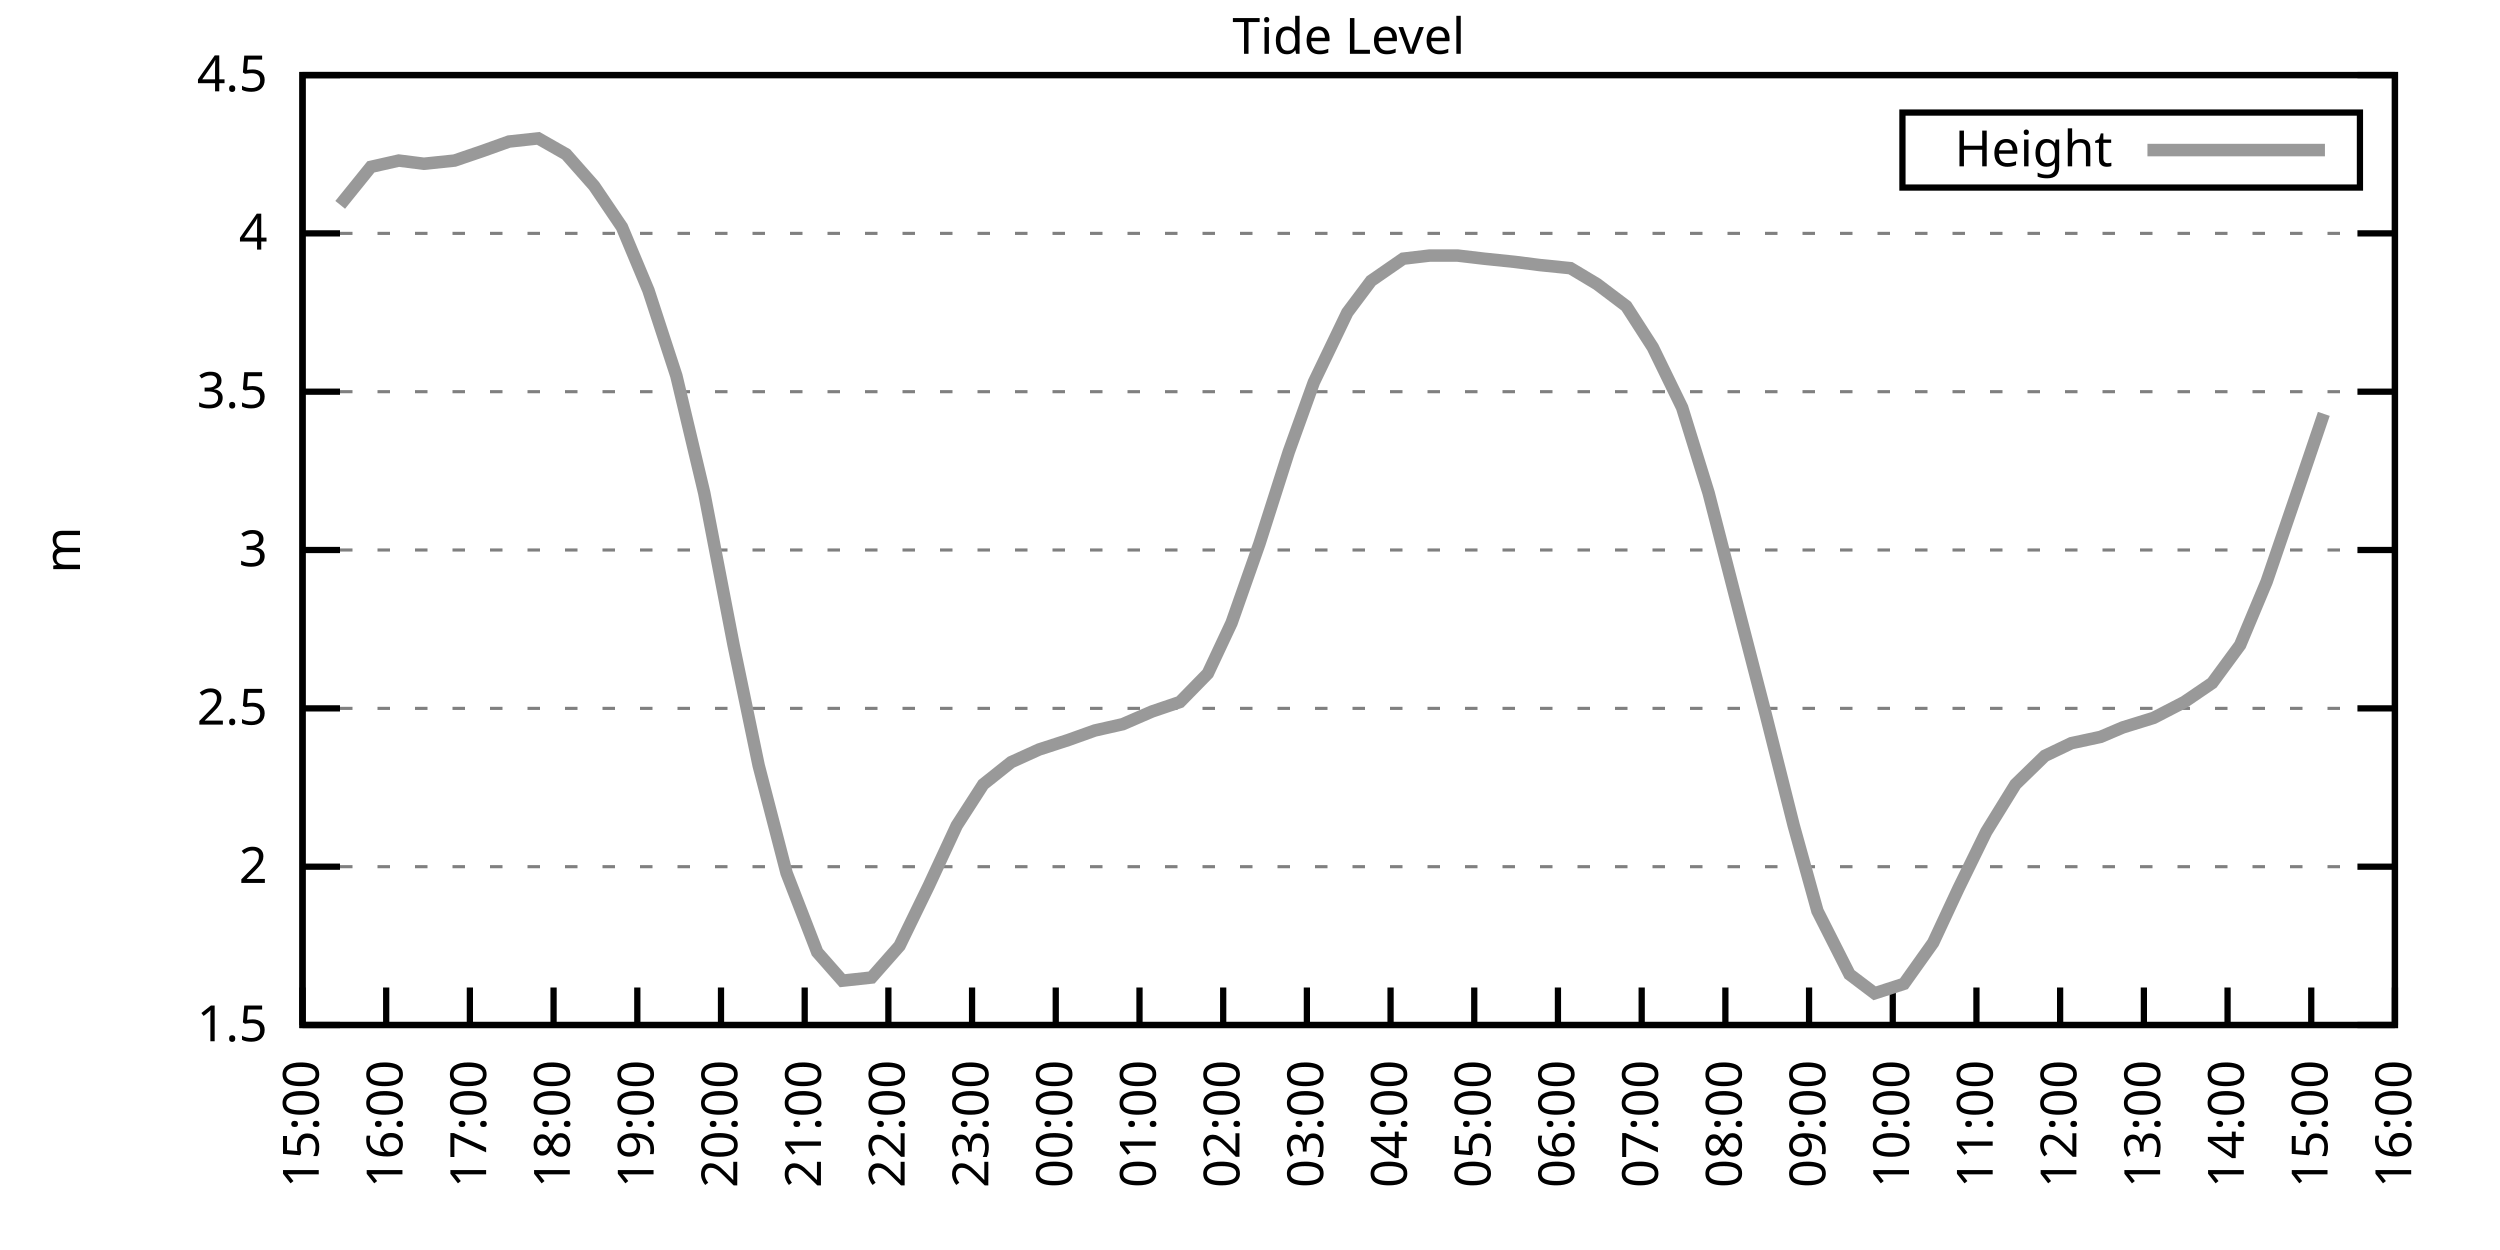
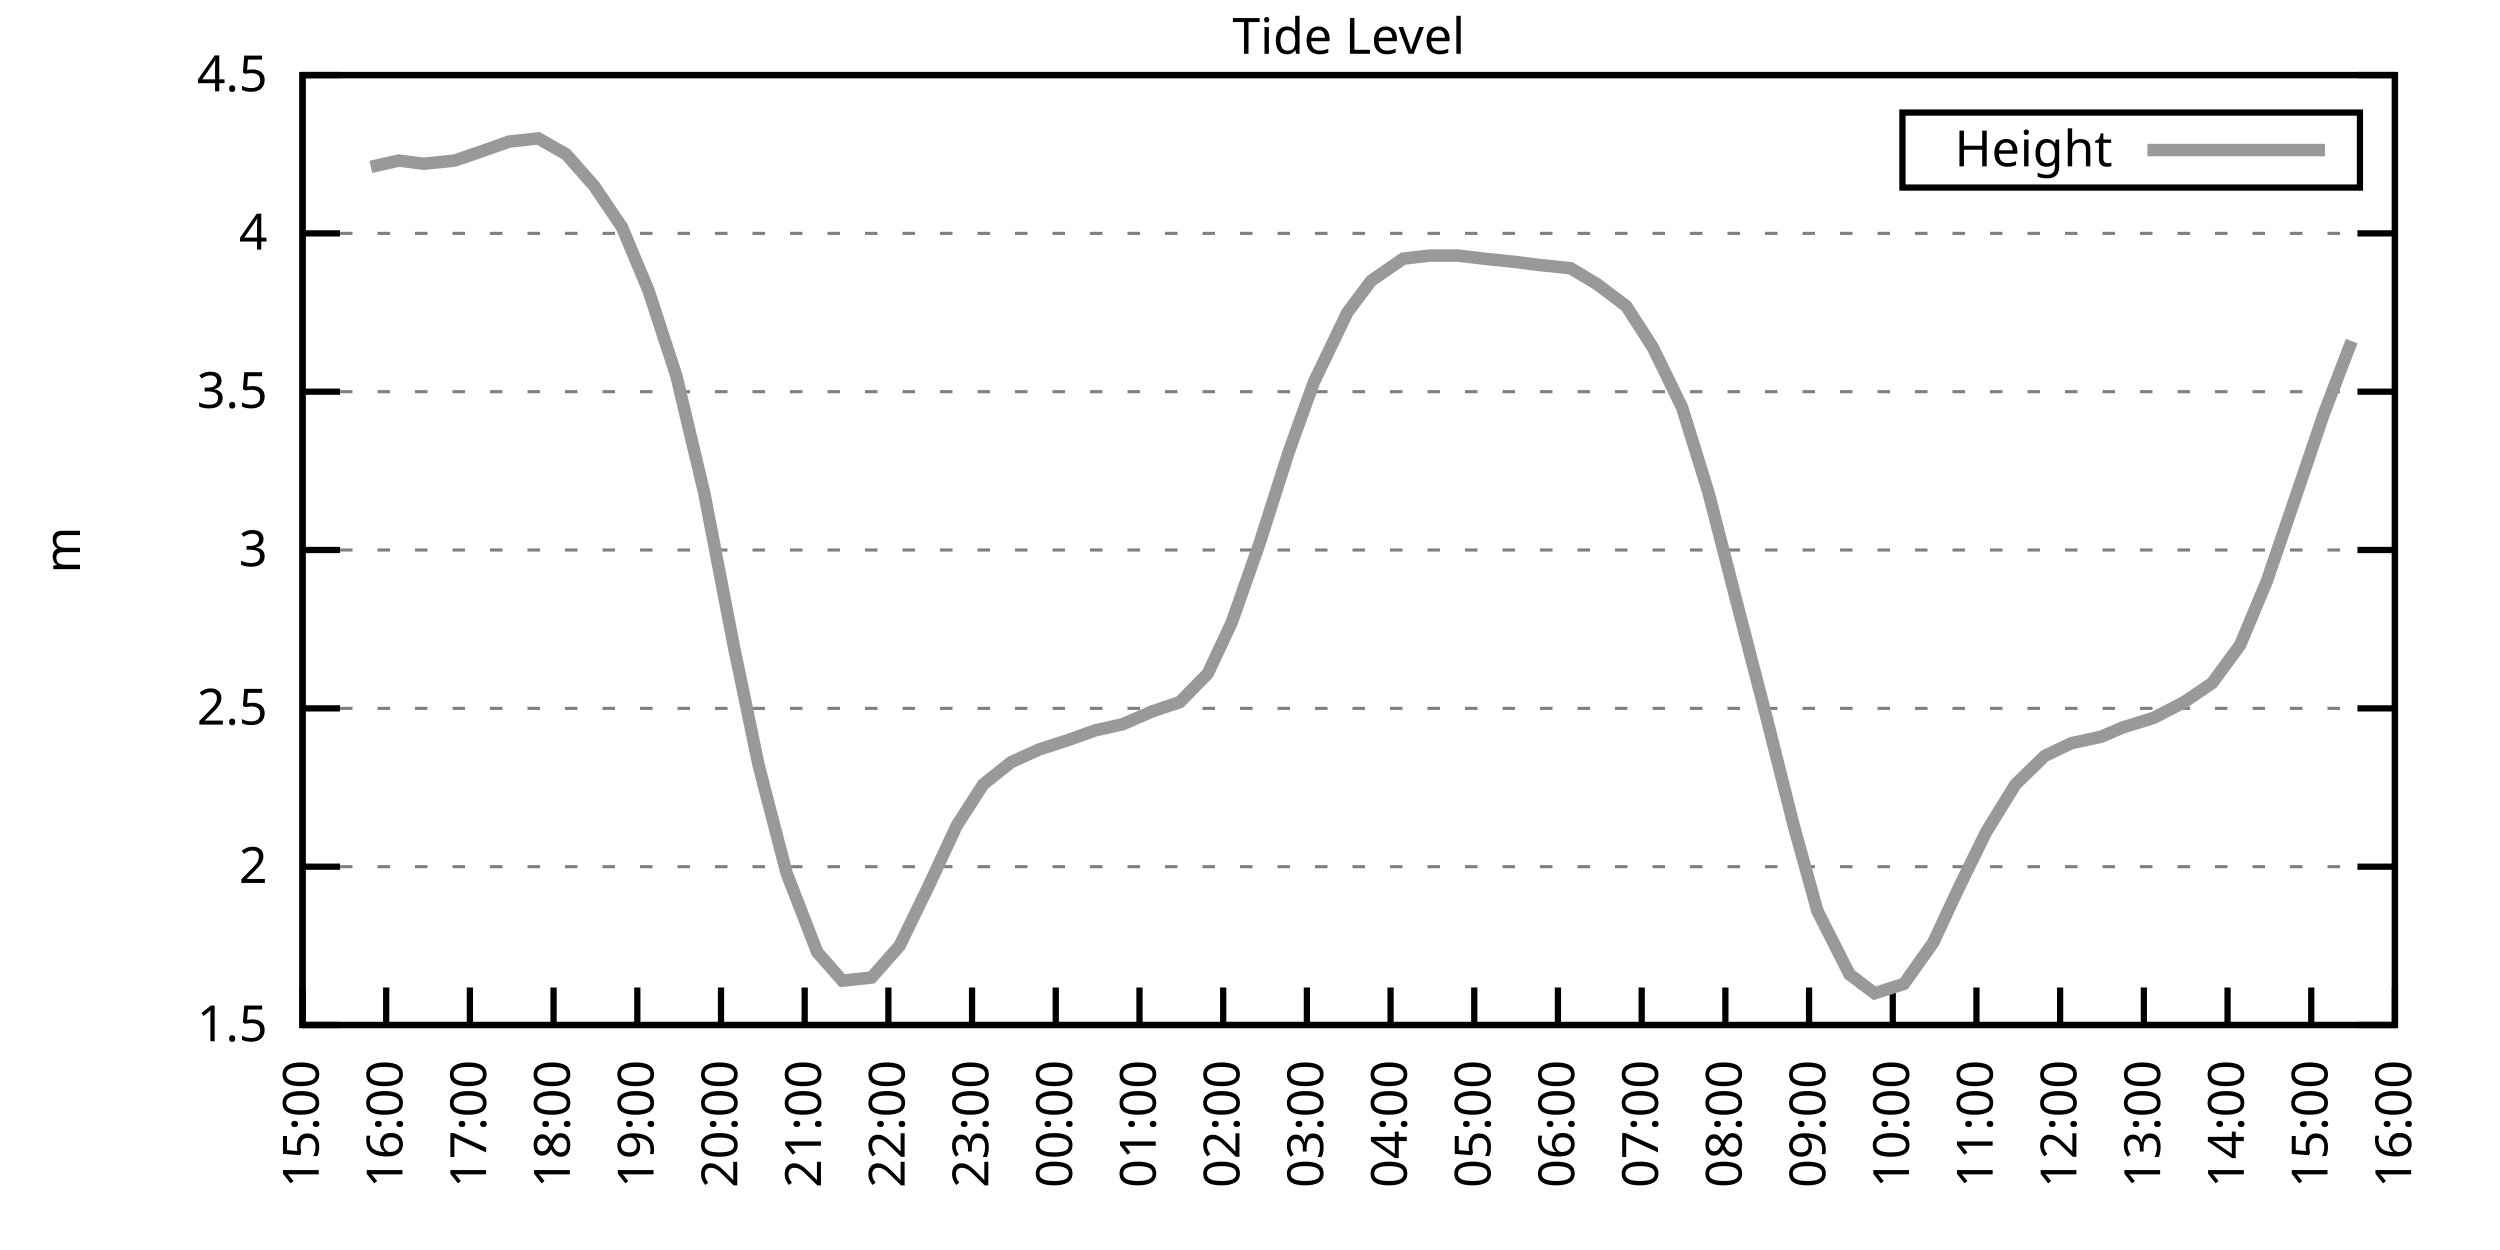
<svg xmlns="http://www.w3.org/2000/svg" xmlns:xlink="http://www.w3.org/1999/xlink" width="400" height="200" viewBox="0 0 400 200">
  <g id="gnuplot_canvas">
    <rect x="0" y="0" width="400" height="200" fill="none" />
    <defs>
      <circle id="gpDot" r="0.5" stroke-width="0.5" stroke="currentColor" />
      <path id="gpPt0" stroke-width="0.333" stroke="currentColor" d="M-1,0 h2 M0,-1 v2" />
      <path id="gpPt1" stroke-width="0.333" stroke="currentColor" d="M-1,-1 L1,1 M1,-1 L-1,1" />
      <path id="gpPt2" stroke-width="0.333" stroke="currentColor" d="M-1,0 L1,0 M0,-1 L0,1 M-1,-1 L1,1 M-1,1 L1,-1" />
      <rect id="gpPt3" stroke-width="0.333" stroke="currentColor" x="-1" y="-1" width="2" height="2" />
      <rect id="gpPt4" stroke-width="0.333" stroke="currentColor" fill="currentColor" x="-1" y="-1" width="2" height="2" />
      <circle id="gpPt5" stroke-width="0.333" stroke="currentColor" cx="0" cy="0" r="1" />
      <use xlink:href="#gpPt5" id="gpPt6" fill="currentColor" stroke="none" />
      <path id="gpPt7" stroke-width="0.333" stroke="currentColor" d="M0,-1.33 L-1.33,0.67 L1.33,0.67 z" />
      <use xlink:href="#gpPt7" id="gpPt8" fill="currentColor" stroke="none" />
      <use xlink:href="#gpPt7" id="gpPt9" stroke="currentColor" transform="rotate(180)" />
      <use xlink:href="#gpPt9" id="gpPt10" fill="currentColor" stroke="none" />
      <use xlink:href="#gpPt3" id="gpPt11" stroke="currentColor" transform="rotate(45)" />
      <use xlink:href="#gpPt11" id="gpPt12" fill="currentColor" stroke="none" />
      <path id="gpPt13" stroke-width="0.333" stroke="currentColor" d="M0,1.330 L1.265,0.411 L0.782,-1.067 L-0.782,-1.076 L-1.265,0.411 z" />
      <use xlink:href="#gpPt13" id="gpPt14" fill="currentColor" stroke="none" />
      <filter id="textbox" filterUnits="objectBoundingBox" x="0" y="0" height="1" width="1">
        <feFlood flood-color="white" flood-opacity="1" result="bgnd" />
        <feComposite in="SourceGraphic" in2="bgnd" operator="atop" />
      </filter>
      <filter id="greybox" filterUnits="objectBoundingBox" x="0" y="0" height="1" width="1">
        <feFlood flood-color="lightgrey" flood-opacity="1" result="grey" />
        <feComposite in="SourceGraphic" in2="grey" operator="atop" />
      </filter>
    </defs>
    <g fill="none" color="white" stroke="currentColor" stroke-width="1.00" stroke-linecap="butt" stroke-linejoin="miter">
</g>
    <g fill="none" color="black" stroke="currentColor" stroke-width="1.00" stroke-linecap="butt" stroke-linejoin="miter">
      <g stroke="none" shape-rendering="crispEdges">
        <polygon fill="rgb(255, 255, 255)" points="48.40,164.00 383.18,164.00 383.18,12.02 48.40,12.02 " />
      </g>
    </g>
    <g fill="none" color="black" stroke="currentColor" stroke-width="1.00" stroke-linecap="butt" stroke-linejoin="miter">
</g>
    <g fill="none" color="black" stroke="black" stroke-width="0.50" stroke-linecap="butt" stroke-linejoin="miter">
</g>
    <g fill="none" color="gray" stroke="currentColor" stroke-width="0.50" stroke-linecap="butt" stroke-linejoin="miter">
      <path stroke="gray" stroke-dasharray="2,4" class="gridline" d="M48.40,164.00 L383.19,164.00  " />
    </g>
    <g fill="none" color="gray" stroke="gray" stroke-width="1.00" stroke-linecap="butt" stroke-linejoin="miter">
</g>
    <g fill="none" color="black" stroke="currentColor" stroke-width="1.00" stroke-linecap="butt" stroke-linejoin="miter">
      <path stroke="black" d="M48.40,164.00 L54.40,164.00 M383.19,164.00 L377.19,164.00  " />
      <g transform="translate(42.80,166.60)" stroke="none" fill="black" font-family="Sans" font-size="8.00" text-anchor="end">
        <text>
          <tspan font-family="Sans"> 1.5</tspan>
        </text>
      </g>
    </g>
    <g fill="none" color="black" stroke="currentColor" stroke-width="1.00" stroke-linecap="butt" stroke-linejoin="miter">
</g>
    <g fill="none" color="black" stroke="black" stroke-width="0.50" stroke-linecap="butt" stroke-linejoin="miter">
</g>
    <g fill="none" color="gray" stroke="currentColor" stroke-width="0.50" stroke-linecap="butt" stroke-linejoin="miter">
      <path stroke="gray" stroke-dasharray="2,4" class="gridline" d="M48.40,138.67 L383.19,138.67  " />
    </g>
    <g fill="none" color="gray" stroke="gray" stroke-width="1.00" stroke-linecap="butt" stroke-linejoin="miter">
</g>
    <g fill="none" color="black" stroke="currentColor" stroke-width="1.00" stroke-linecap="butt" stroke-linejoin="miter">
      <path stroke="black" d="M48.40,138.67 L54.40,138.67 M383.19,138.67 L377.19,138.67  " />
      <g transform="translate(42.80,141.27)" stroke="none" fill="black" font-family="Sans" font-size="8.00" text-anchor="end">
        <text>
          <tspan font-family="Sans"> 2</tspan>
        </text>
      </g>
    </g>
    <g fill="none" color="black" stroke="currentColor" stroke-width="1.00" stroke-linecap="butt" stroke-linejoin="miter">
</g>
    <g fill="none" color="black" stroke="black" stroke-width="0.50" stroke-linecap="butt" stroke-linejoin="miter">
</g>
    <g fill="none" color="gray" stroke="currentColor" stroke-width="0.50" stroke-linecap="butt" stroke-linejoin="miter">
      <path stroke="gray" stroke-dasharray="2,4" class="gridline" d="M48.40,113.34 L383.19,113.34  " />
    </g>
    <g fill="none" color="gray" stroke="gray" stroke-width="1.00" stroke-linecap="butt" stroke-linejoin="miter">
</g>
    <g fill="none" color="black" stroke="currentColor" stroke-width="1.00" stroke-linecap="butt" stroke-linejoin="miter">
      <path stroke="black" d="M48.40,113.34 L54.40,113.34 M383.19,113.34 L377.19,113.34  " />
      <g transform="translate(42.80,115.94)" stroke="none" fill="black" font-family="Sans" font-size="8.00" text-anchor="end">
        <text>
          <tspan font-family="Sans"> 2.5</tspan>
        </text>
      </g>
    </g>
    <g fill="none" color="black" stroke="currentColor" stroke-width="1.00" stroke-linecap="butt" stroke-linejoin="miter">
</g>
    <g fill="none" color="black" stroke="black" stroke-width="0.50" stroke-linecap="butt" stroke-linejoin="miter">
</g>
    <g fill="none" color="gray" stroke="currentColor" stroke-width="0.50" stroke-linecap="butt" stroke-linejoin="miter">
      <path stroke="gray" stroke-dasharray="2,4" class="gridline" d="M48.40,88.00 L383.19,88.00  " />
    </g>
    <g fill="none" color="gray" stroke="gray" stroke-width="1.00" stroke-linecap="butt" stroke-linejoin="miter">
</g>
    <g fill="none" color="black" stroke="currentColor" stroke-width="1.00" stroke-linecap="butt" stroke-linejoin="miter">
      <path stroke="black" d="M48.40,88.00 L54.40,88.00 M383.19,88.00 L377.19,88.00  " />
      <g transform="translate(42.80,90.60)" stroke="none" fill="black" font-family="Sans" font-size="8.00" text-anchor="end">
        <text>
          <tspan font-family="Sans"> 3</tspan>
        </text>
      </g>
    </g>
    <g fill="none" color="black" stroke="currentColor" stroke-width="1.00" stroke-linecap="butt" stroke-linejoin="miter">
</g>
    <g fill="none" color="black" stroke="black" stroke-width="0.50" stroke-linecap="butt" stroke-linejoin="miter">
</g>
    <g fill="none" color="gray" stroke="currentColor" stroke-width="0.50" stroke-linecap="butt" stroke-linejoin="miter">
      <path stroke="gray" stroke-dasharray="2,4" class="gridline" d="M48.40,62.67 L383.19,62.67  " />
    </g>
    <g fill="none" color="gray" stroke="gray" stroke-width="1.00" stroke-linecap="butt" stroke-linejoin="miter">
</g>
    <g fill="none" color="black" stroke="currentColor" stroke-width="1.00" stroke-linecap="butt" stroke-linejoin="miter">
      <path stroke="black" d="M48.40,62.67 L54.40,62.67 M383.19,62.67 L377.19,62.67  " />
      <g transform="translate(42.80,65.27)" stroke="none" fill="black" font-family="Sans" font-size="8.00" text-anchor="end">
        <text>
          <tspan font-family="Sans"> 3.5</tspan>
        </text>
      </g>
    </g>
    <g fill="none" color="black" stroke="currentColor" stroke-width="1.00" stroke-linecap="butt" stroke-linejoin="miter">
</g>
    <g fill="none" color="black" stroke="black" stroke-width="0.50" stroke-linecap="butt" stroke-linejoin="miter">
</g>
    <g fill="none" color="gray" stroke="currentColor" stroke-width="0.50" stroke-linecap="butt" stroke-linejoin="miter">
      <path stroke="gray" stroke-dasharray="2,4" class="gridline" d="M48.40,37.34 L383.19,37.34  " />
    </g>
    <g fill="none" color="gray" stroke="gray" stroke-width="1.00" stroke-linecap="butt" stroke-linejoin="miter">
</g>
    <g fill="none" color="black" stroke="currentColor" stroke-width="1.00" stroke-linecap="butt" stroke-linejoin="miter">
      <path stroke="black" d="M48.40,37.34 L54.40,37.34 M383.19,37.34 L377.19,37.34  " />
      <g transform="translate(42.80,39.94)" stroke="none" fill="black" font-family="Sans" font-size="8.00" text-anchor="end">
        <text>
          <tspan font-family="Sans"> 4</tspan>
        </text>
      </g>
    </g>
    <g fill="none" color="black" stroke="currentColor" stroke-width="1.00" stroke-linecap="butt" stroke-linejoin="miter">
</g>
    <g fill="none" color="black" stroke="black" stroke-width="0.50" stroke-linecap="butt" stroke-linejoin="miter">
</g>
    <g fill="none" color="gray" stroke="currentColor" stroke-width="0.50" stroke-linecap="butt" stroke-linejoin="miter">
      <path stroke="gray" stroke-dasharray="2,4" class="gridline" d="M48.40,12.01 L383.19,12.01  " />
    </g>
    <g fill="none" color="gray" stroke="gray" stroke-width="1.00" stroke-linecap="butt" stroke-linejoin="miter">
</g>
    <g fill="none" color="black" stroke="currentColor" stroke-width="1.00" stroke-linecap="butt" stroke-linejoin="miter">
      <path stroke="black" d="M48.40,12.01 L54.40,12.01 M383.19,12.01 L377.19,12.01  " />
      <g transform="translate(42.80,14.61)" stroke="none" fill="black" font-family="Sans" font-size="8.00" text-anchor="end">
        <text>
          <tspan font-family="Sans"> 4.5</tspan>
        </text>
      </g>
    </g>
    <g fill="none" color="black" stroke="currentColor" stroke-width="1.00" stroke-linecap="butt" stroke-linejoin="miter">
      <path stroke="black" d="M48.40,164.00 L48.40,158.00  " />
      <g transform="translate(51.00,169.60) rotate(270.00)" stroke="none" fill="black" font-family="Sans" font-size="8.00" text-anchor="end">
        <text>
          <tspan font-family="Sans">15:00</tspan>
        </text>
      </g>
    </g>
    <g fill="none" color="black" stroke="currentColor" stroke-width="1.00" stroke-linecap="butt" stroke-linejoin="miter">
      <path stroke="black" d="M61.79,164.00 L61.79,158.00  " />
      <g transform="translate(64.39,169.60) rotate(270.00)" stroke="none" fill="black" font-family="Sans" font-size="8.00" text-anchor="end">
        <text>
          <tspan font-family="Sans">16:00</tspan>
        </text>
      </g>
    </g>
    <g fill="none" color="black" stroke="currentColor" stroke-width="1.00" stroke-linecap="butt" stroke-linejoin="miter">
      <path stroke="black" d="M75.18,164.00 L75.18,158.00  " />
      <g transform="translate(77.78,169.60) rotate(270.00)" stroke="none" fill="black" font-family="Sans" font-size="8.00" text-anchor="end">
        <text>
          <tspan font-family="Sans">17:00</tspan>
        </text>
      </g>
    </g>
    <g fill="none" color="black" stroke="currentColor" stroke-width="1.00" stroke-linecap="butt" stroke-linejoin="miter">
      <path stroke="black" d="M88.57,164.00 L88.57,158.00  " />
      <g transform="translate(91.17,169.60) rotate(270.00)" stroke="none" fill="black" font-family="Sans" font-size="8.00" text-anchor="end">
        <text>
          <tspan font-family="Sans">18:00</tspan>
        </text>
      </g>
    </g>
    <g fill="none" color="black" stroke="currentColor" stroke-width="1.00" stroke-linecap="butt" stroke-linejoin="miter">
      <path stroke="black" d="M101.97,164.00 L101.97,158.00  " />
      <g transform="translate(104.57,169.60) rotate(270.00)" stroke="none" fill="black" font-family="Sans" font-size="8.00" text-anchor="end">
        <text>
          <tspan font-family="Sans">19:00</tspan>
        </text>
      </g>
    </g>
    <g fill="none" color="black" stroke="currentColor" stroke-width="1.00" stroke-linecap="butt" stroke-linejoin="miter">
      <path stroke="black" d="M115.36,164.00 L115.36,158.00  " />
      <g transform="translate(117.96,169.60) rotate(270.00)" stroke="none" fill="black" font-family="Sans" font-size="8.00" text-anchor="end">
        <text>
          <tspan font-family="Sans">20:00</tspan>
        </text>
      </g>
    </g>
    <g fill="none" color="black" stroke="currentColor" stroke-width="1.00" stroke-linecap="butt" stroke-linejoin="miter">
      <path stroke="black" d="M128.75,164.00 L128.75,158.00  " />
      <g transform="translate(131.35,169.60) rotate(270.00)" stroke="none" fill="black" font-family="Sans" font-size="8.00" text-anchor="end">
        <text>
          <tspan font-family="Sans">21:00</tspan>
        </text>
      </g>
    </g>
    <g fill="none" color="black" stroke="currentColor" stroke-width="1.00" stroke-linecap="butt" stroke-linejoin="miter">
      <path stroke="black" d="M142.14,164.00 L142.14,158.00  " />
      <g transform="translate(144.74,169.60) rotate(270.00)" stroke="none" fill="black" font-family="Sans" font-size="8.00" text-anchor="end">
        <text>
          <tspan font-family="Sans">22:00</tspan>
        </text>
      </g>
    </g>
    <g fill="none" color="black" stroke="currentColor" stroke-width="1.00" stroke-linecap="butt" stroke-linejoin="miter">
      <path stroke="black" d="M155.53,164.00 L155.53,158.00  " />
      <g transform="translate(158.13,169.60) rotate(270.00)" stroke="none" fill="black" font-family="Sans" font-size="8.00" text-anchor="end">
        <text>
          <tspan font-family="Sans">23:00</tspan>
        </text>
      </g>
    </g>
    <g fill="none" color="black" stroke="currentColor" stroke-width="1.00" stroke-linecap="butt" stroke-linejoin="miter">
      <path stroke="black" d="M168.92,164.00 L168.92,158.00  " />
      <g transform="translate(171.52,169.60) rotate(270.00)" stroke="none" fill="black" font-family="Sans" font-size="8.00" text-anchor="end">
        <text>
          <tspan font-family="Sans">00:00</tspan>
        </text>
      </g>
    </g>
    <g fill="none" color="black" stroke="currentColor" stroke-width="1.00" stroke-linecap="butt" stroke-linejoin="miter">
      <path stroke="black" d="M182.32,164.00 L182.32,158.00  " />
      <g transform="translate(184.92,169.60) rotate(270.00)" stroke="none" fill="black" font-family="Sans" font-size="8.00" text-anchor="end">
        <text>
          <tspan font-family="Sans">01:00</tspan>
        </text>
      </g>
    </g>
    <g fill="none" color="black" stroke="currentColor" stroke-width="1.00" stroke-linecap="butt" stroke-linejoin="miter">
      <path stroke="black" d="M195.71,164.00 L195.71,158.00  " />
      <g transform="translate(198.31,169.60) rotate(270.00)" stroke="none" fill="black" font-family="Sans" font-size="8.00" text-anchor="end">
        <text>
          <tspan font-family="Sans">02:00</tspan>
        </text>
      </g>
    </g>
    <g fill="none" color="black" stroke="currentColor" stroke-width="1.00" stroke-linecap="butt" stroke-linejoin="miter">
      <path stroke="black" d="M209.10,164.00 L209.10,158.00  " />
      <g transform="translate(211.70,169.60) rotate(270.00)" stroke="none" fill="black" font-family="Sans" font-size="8.00" text-anchor="end">
        <text>
          <tspan font-family="Sans">03:00</tspan>
        </text>
      </g>
    </g>
    <g fill="none" color="black" stroke="currentColor" stroke-width="1.00" stroke-linecap="butt" stroke-linejoin="miter">
      <path stroke="black" d="M222.49,164.00 L222.49,158.00  " />
      <g transform="translate(225.09,169.60) rotate(270.00)" stroke="none" fill="black" font-family="Sans" font-size="8.00" text-anchor="end">
        <text>
          <tspan font-family="Sans">04:00</tspan>
        </text>
      </g>
    </g>
    <g fill="none" color="black" stroke="currentColor" stroke-width="1.00" stroke-linecap="butt" stroke-linejoin="miter">
      <path stroke="black" d="M235.88,164.00 L235.88,158.00  " />
      <g transform="translate(238.48,169.60) rotate(270.00)" stroke="none" fill="black" font-family="Sans" font-size="8.00" text-anchor="end">
        <text>
          <tspan font-family="Sans">05:00</tspan>
        </text>
      </g>
    </g>
    <g fill="none" color="black" stroke="currentColor" stroke-width="1.00" stroke-linecap="butt" stroke-linejoin="miter">
      <path stroke="black" d="M249.27,164.00 L249.27,158.00  " />
      <g transform="translate(251.87,169.60) rotate(270.00)" stroke="none" fill="black" font-family="Sans" font-size="8.00" text-anchor="end">
        <text>
          <tspan font-family="Sans">06:00</tspan>
        </text>
      </g>
    </g>
    <g fill="none" color="black" stroke="currentColor" stroke-width="1.00" stroke-linecap="butt" stroke-linejoin="miter">
      <path stroke="black" d="M262.67,164.00 L262.67,158.00  " />
      <g transform="translate(265.27,169.60) rotate(270.00)" stroke="none" fill="black" font-family="Sans" font-size="8.00" text-anchor="end">
        <text>
          <tspan font-family="Sans">07:00</tspan>
        </text>
      </g>
    </g>
    <g fill="none" color="black" stroke="currentColor" stroke-width="1.00" stroke-linecap="butt" stroke-linejoin="miter">
      <path stroke="black" d="M276.06,164.00 L276.06,158.00  " />
      <g transform="translate(278.66,169.60) rotate(270.00)" stroke="none" fill="black" font-family="Sans" font-size="8.00" text-anchor="end">
        <text>
          <tspan font-family="Sans">08:00</tspan>
        </text>
      </g>
    </g>
    <g fill="none" color="black" stroke="currentColor" stroke-width="1.00" stroke-linecap="butt" stroke-linejoin="miter">
      <path stroke="black" d="M289.45,164.00 L289.45,158.00  " />
      <g transform="translate(292.05,169.60) rotate(270.00)" stroke="none" fill="black" font-family="Sans" font-size="8.00" text-anchor="end">
        <text>
          <tspan font-family="Sans">09:00</tspan>
        </text>
      </g>
    </g>
    <g fill="none" color="black" stroke="currentColor" stroke-width="1.00" stroke-linecap="butt" stroke-linejoin="miter">
      <path stroke="black" d="M302.84,164.00 L302.84,158.00  " />
      <g transform="translate(305.44,169.60) rotate(270.00)" stroke="none" fill="black" font-family="Sans" font-size="8.00" text-anchor="end">
        <text>
          <tspan font-family="Sans">10:00</tspan>
        </text>
      </g>
    </g>
    <g fill="none" color="black" stroke="currentColor" stroke-width="1.00" stroke-linecap="butt" stroke-linejoin="miter">
      <path stroke="black" d="M316.23,164.00 L316.23,158.00  " />
      <g transform="translate(318.83,169.60) rotate(270.00)" stroke="none" fill="black" font-family="Sans" font-size="8.00" text-anchor="end">
        <text>
          <tspan font-family="Sans">11:00</tspan>
        </text>
      </g>
    </g>
    <g fill="none" color="black" stroke="currentColor" stroke-width="1.00" stroke-linecap="butt" stroke-linejoin="miter">
      <path stroke="black" d="M329.62,164.00 L329.62,158.00  " />
      <g transform="translate(332.22,169.60) rotate(270.00)" stroke="none" fill="black" font-family="Sans" font-size="8.00" text-anchor="end">
        <text>
          <tspan font-family="Sans">12:00</tspan>
        </text>
      </g>
    </g>
    <g fill="none" color="black" stroke="currentColor" stroke-width="1.00" stroke-linecap="butt" stroke-linejoin="miter">
      <path stroke="black" d="M343.02,164.00 L343.02,158.00  " />
      <g transform="translate(345.62,169.60) rotate(270.00)" stroke="none" fill="black" font-family="Sans" font-size="8.00" text-anchor="end">
        <text>
          <tspan font-family="Sans">13:00</tspan>
        </text>
      </g>
    </g>
    <g fill="none" color="black" stroke="currentColor" stroke-width="1.00" stroke-linecap="butt" stroke-linejoin="miter">
      <path stroke="black" d="M356.41,164.00 L356.41,158.00  " />
      <g transform="translate(359.01,169.60) rotate(270.00)" stroke="none" fill="black" font-family="Sans" font-size="8.00" text-anchor="end">
        <text>
          <tspan font-family="Sans">14:00</tspan>
        </text>
      </g>
    </g>
    <g fill="none" color="black" stroke="currentColor" stroke-width="1.00" stroke-linecap="butt" stroke-linejoin="miter">
      <path stroke="black" d="M369.80,164.00 L369.80,158.00  " />
      <g transform="translate(372.40,169.60) rotate(270.00)" stroke="none" fill="black" font-family="Sans" font-size="8.00" text-anchor="end">
        <text>
          <tspan font-family="Sans">15:00</tspan>
        </text>
      </g>
    </g>
    <g fill="none" color="black" stroke="currentColor" stroke-width="1.00" stroke-linecap="butt" stroke-linejoin="miter">
      <path stroke="black" d="M383.19,164.00 L383.19,158.00  " />
      <g transform="translate(385.79,169.60) rotate(270.00)" stroke="none" fill="black" font-family="Sans" font-size="8.00" text-anchor="end">
        <text>
          <tspan font-family="Sans">16:00</tspan>
        </text>
      </g>
    </g>
    <g fill="none" color="black" stroke="currentColor" stroke-width="1.00" stroke-linecap="butt" stroke-linejoin="miter">
</g>
    <g fill="none" color="black" stroke="currentColor" stroke-width="1.00" stroke-linecap="butt" stroke-linejoin="miter">
      <path stroke="black" d="M48.40,12.01 L48.40,164.00 L383.19,164.00 L383.19,12.01 L48.40,12.01 Z  " />
    </g>
    <g fill="none" color="black" stroke="currentColor" stroke-width="1.00" stroke-linecap="butt" stroke-linejoin="miter">
</g>
    <g fill="none" color="black" stroke="currentColor" stroke-width="1.00" stroke-linecap="butt" stroke-linejoin="miter">
      <path stroke="black" d="M304.39,30.01 L304.39,18.01 L377.59,18.01 L377.59,30.01 L304.39,30.01 Z  " />
    </g>
    <g id="Tide_level_plot_1">
      <g fill="none" color="white" stroke="black" stroke-width="2.00" stroke-linecap="butt" stroke-linejoin="miter">
</g>
      <g fill="none" color="black" stroke="currentColor" stroke-width="2.00" stroke-linecap="butt" stroke-linejoin="miter">
        <g transform="translate(337.99,26.61)" stroke="none" fill="black" font-family="Sans" font-size="8.00" text-anchor="end">
          <text>
            <tspan font-family="Sans">Height</tspan>
          </text>
        </g>
      </g>
      <g fill="none" color="black" stroke="currentColor" stroke-width="2.00" stroke-linecap="butt" stroke-linejoin="miter">
-         <path stroke="rgb(153, 153, 153)" d="M343.59,24.01 L371.99,24.01 M54.43,32.78 L59.34,26.70 L63.80,25.69 L67.82,26.20 L72.73,25.69 L77.19,24.17   L81.43,22.65 L86.12,22.14 L90.58,24.68 L95.05,29.74 L99.51,36.33 L103.75,46.46 L108.22,60.14 L112.68,78.89   L117.37,103.20 L121.38,122.46 L125.85,139.68 L130.76,152.35 L134.78,156.91 L139.46,156.40 L143.93,151.33 L148.61,141.71   L153.08,132.08 L157.32,125.50 L161.78,121.95 L166.25,119.92 L170.93,118.40 L175.17,116.88 L179.64,115.87 L184.32,113.84   L188.79,112.32 L193.25,107.76 L197.05,99.66 L201.51,86.99 L206.20,72.30 L210.22,61.15 L215.57,50.01 L219.37,44.94   L224.50,41.39 L228.74,40.89 L233.20,40.89 L237.44,41.39 L242.36,41.90 L246.37,42.41 L251.28,42.91 L255.52,45.45   L260.21,48.99 L264.45,55.58 L269.14,65.21 L273.38,78.89 L278.07,97.12 L282.53,114.35 L286.99,132.08 L290.79,145.76   L295.92,155.89 L299.94,158.93 L304.63,157.41 L309.31,150.83 L313.33,142.21 L317.79,133.10 L322.48,125.50 L327.17,120.94   L331.41,118.91 L336.10,117.90 L339.67,116.38 L344.58,114.86 L349.49,112.32 L353.95,109.28 L358.42,103.20 L362.66,93.07   L367.34,79.39 L371.81,66.22  " />
+         <path stroke="rgb(153, 153, 153)" d="M343.59,24.01 L371.99,24.01 M59.34,26.70 L63.80,25.69 L67.82,26.20 L72.73,25.69 L77.19,24.17 L81.43,22.65   L86.12,22.14 L90.58,24.68 L95.05,29.74 L99.51,36.33 L103.75,46.46 L108.22,60.14 L112.68,78.89 L117.37,103.20   L121.38,122.46 L125.85,139.68 L130.76,152.35 L134.78,156.91 L139.46,156.40 L143.93,151.33 L148.61,141.71 L153.08,132.08   L157.32,125.50 L161.78,121.95 L166.25,119.92 L170.93,118.40 L175.17,116.88 L179.64,115.87 L184.32,113.84 L188.79,112.32   L193.25,107.76 L197.05,99.66 L201.51,86.99 L206.20,72.30 L210.22,61.15 L215.57,50.01 L219.37,44.94 L224.50,41.39   L228.74,40.89 L233.20,40.89 L237.44,41.39 L242.36,41.90 L246.37,42.41 L251.28,42.91 L255.52,45.45 L260.21,48.99   L264.45,55.58 L269.14,65.21 L273.38,78.89 L278.07,97.12 L282.53,114.35 L286.99,132.08 L290.79,145.76 L295.92,155.89   L299.94,158.93 L304.63,157.41 L309.31,150.83 L313.33,142.21 L317.79,133.10 L322.48,125.50 L327.17,120.94 L331.41,118.91   L336.10,117.90 L339.67,116.38 L344.58,114.86 L349.49,112.32 L353.95,109.28 L358.42,103.20 L362.66,93.07 L367.34,79.39   L371.81,66.22 L376.27,54.57  " />
      </g>
    </g>
    <g fill="none" color="black" stroke="currentColor" stroke-width="2.00" stroke-linecap="butt" stroke-linejoin="miter">
</g>
    <g fill="none" color="black" stroke="black" stroke-width="1.00" stroke-linecap="butt" stroke-linejoin="miter">
</g>
    <g fill="none" color="black" stroke="currentColor" stroke-width="1.00" stroke-linecap="butt" stroke-linejoin="miter">
      <path stroke="black" d="M48.40,12.01 L48.40,164.00 L383.19,164.00 L383.19,12.01 L48.40,12.01 Z  " />
      <g transform="translate(12.80,88.01) rotate(270.00)" stroke="none" fill="black" font-family="Sans" font-size="8.00" text-anchor="middle">
        <text>
          <tspan font-family="Sans">m</tspan>
        </text>
      </g>
    </g>
    <g fill="none" color="black" stroke="currentColor" stroke-width="1.00" stroke-linecap="butt" stroke-linejoin="miter">
</g>
    <g fill="none" color="black" stroke="currentColor" stroke-width="1.00" stroke-linecap="butt" stroke-linejoin="miter">
      <g transform="translate(215.79,8.61)" stroke="none" fill="black" font-family="Sans" font-size="8.00" text-anchor="middle">
        <text>
          <tspan font-family="Sans">Tide Level</tspan>
        </text>
      </g>
    </g>
    <g fill="none" color="black" stroke="currentColor" stroke-width="1.00" stroke-linecap="butt" stroke-linejoin="miter">
</g>
  </g>
</svg>
